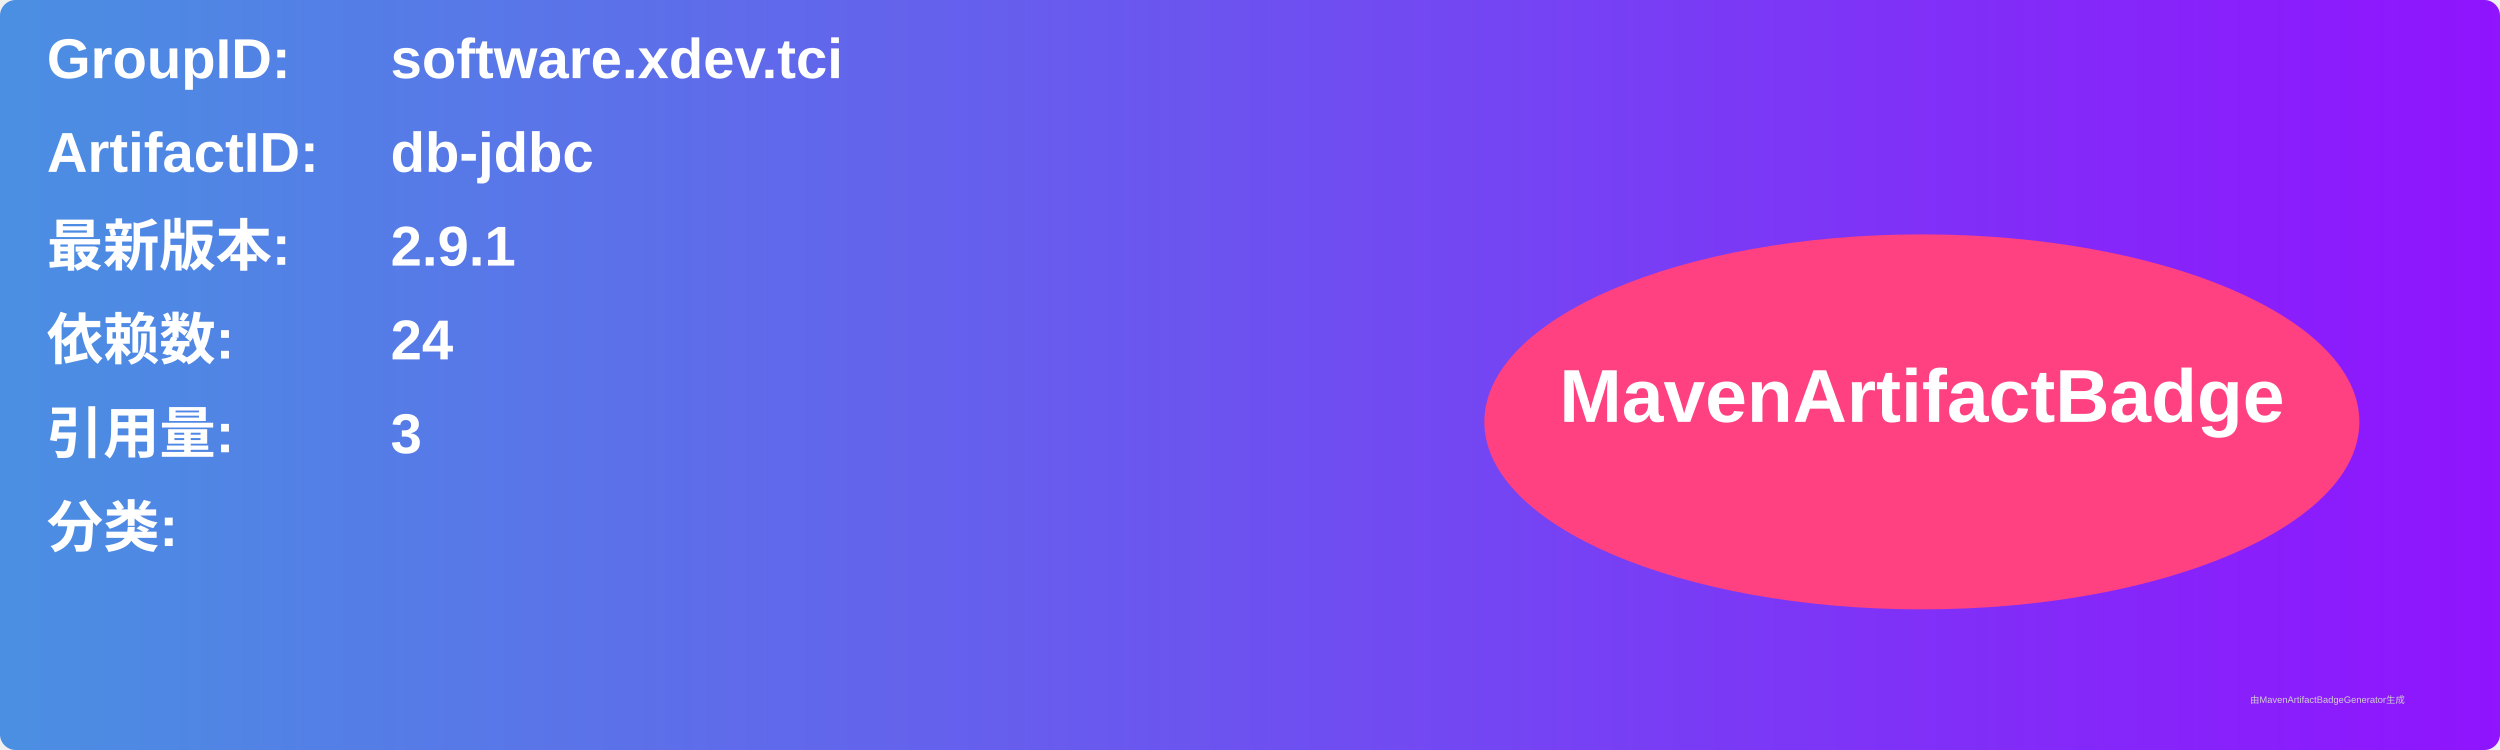
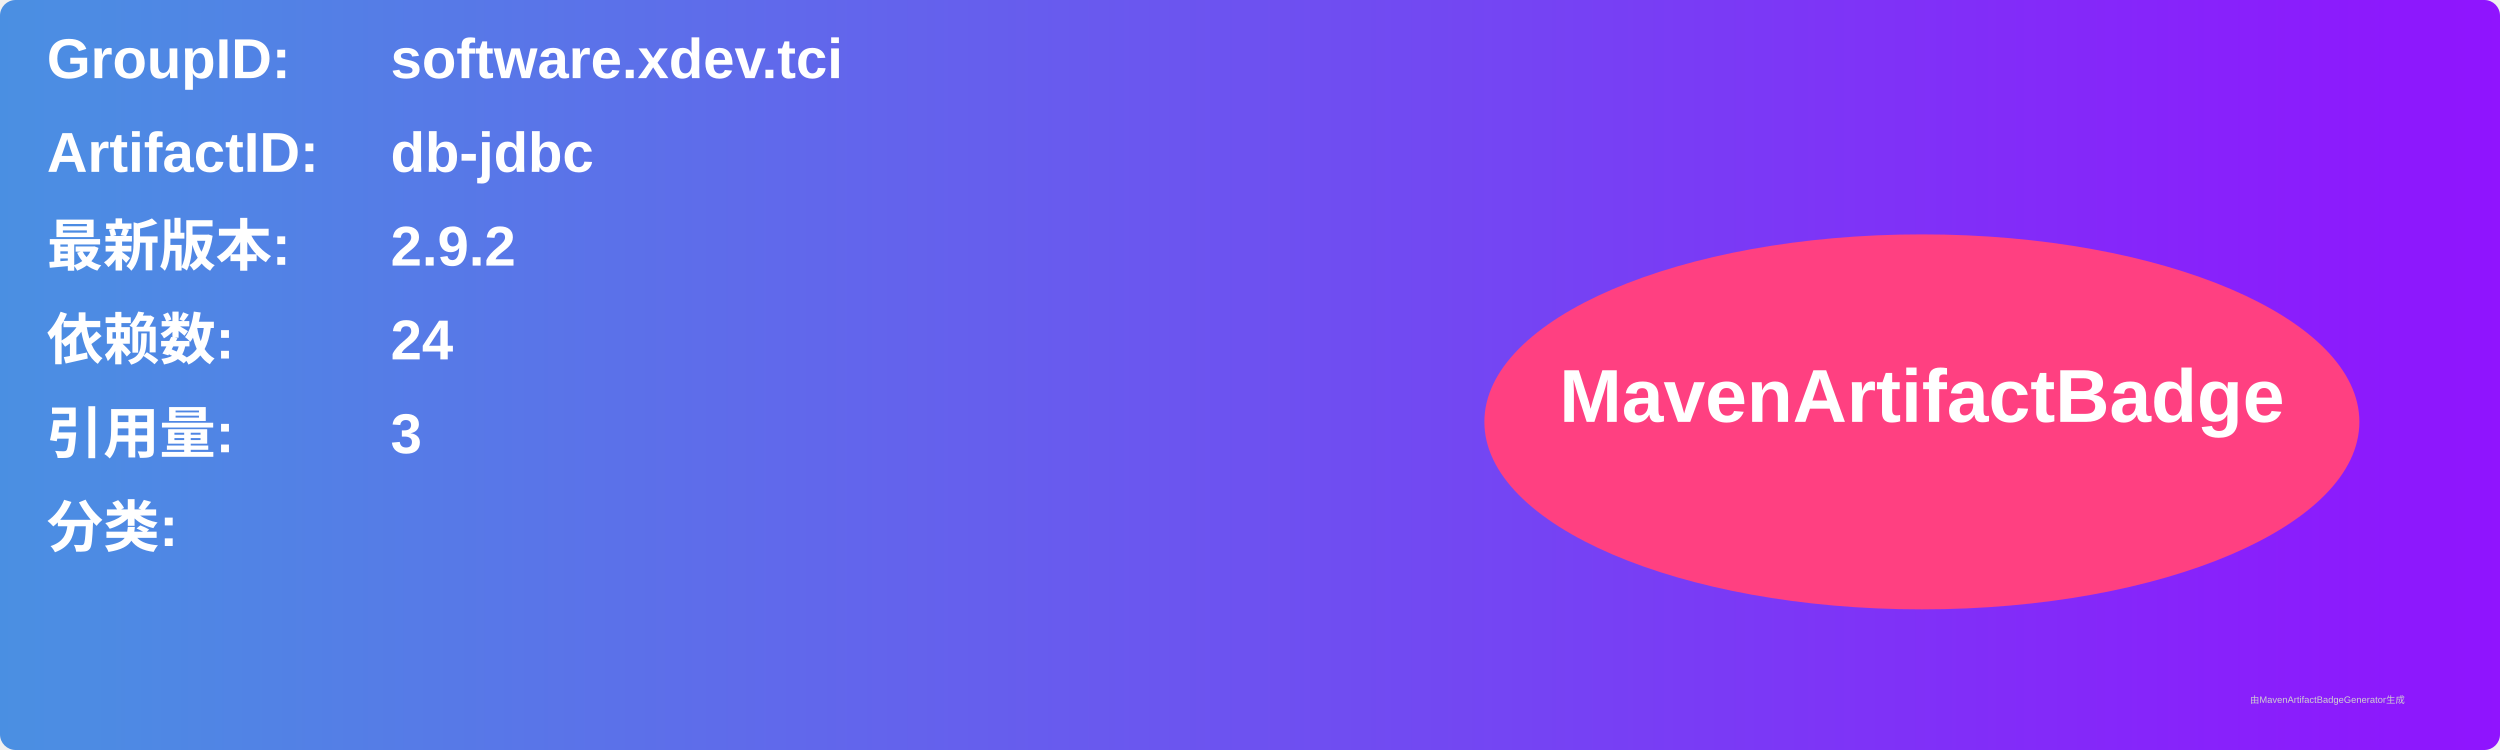
<svg xmlns="http://www.w3.org/2000/svg" width="800" height="240" viewBox="0 0 800 240">
  <linearGradient id="grad" x1="0%" y1="0%" x2="100%" y2="0%">
    <stop offset="0%" stop-color="#4a90e2" />
    <stop offset="100%" stop-color="#9013fe" />
  </linearGradient>
  <rect width="100%" height="100%" rx="5" ry="5" fill="url(#grad)" />
  <g transform="translate(15, 15)">
    <text x="0" y="10" font-family="Arial" font-size="18" fill="white" font-weight="bold" width="260">GroupID:</text>
    <text x="110" y="10" font-family="Arial" font-size="18" fill="white" font-weight="bold" width="460">software.xdev.tci</text>
    <text x="0" y="40" font-family="Arial" font-size="18" fill="white" font-weight="bold" width="260">ArtifactID:</text>
    <text x="110" y="40" font-family="Arial" font-size="18" fill="white" font-weight="bold" width="460">db-jdbc</text>
    <text x="0" y="70" font-family="Arial" font-size="18" fill="white" font-weight="bold">最新版本:</text>
    <text x="110" y="70" font-family="Arial" font-size="18" fill="white" font-weight="bold">
-       <tspan font-weight="bold">2.9.1</tspan>
+       <tspan font-weight="bold">2.9.2</tspan>
    </text>
    <text x="0" y="100" font-family="Arial" font-size="18" fill="white" font-weight="bold">依赖数: </text>
    <text x="110" y="100" font-family="Arial" font-size="18" fill="white">
      <tspan font-weight="bold">24</tspan>
    </text>
    <text x="0" y="130" font-family="Arial" font-size="18" fill="white" font-weight="bold">引用量: </text>
    <text x="110" y="130" font-family="Arial" font-size="18" fill="white">
      <tspan font-weight="bold">3</tspan>
    </text>
    <text x="0" y="160" font-family="Arial" font-size="18" fill="white" font-weight="bold">分类:</text>
    <text x="10" y="190" font-family="Arial" font-size="10" fill="white">
      <tspan font-weight="bold" />
    </text>
    <ellipse cx="600" cy="120" rx="140" ry="60" fill="#ff4081" />
    <text x="600" y="120" text-anchor="middle" font-family="Arial" font-size="24" fill="white" font-weight="bold">MavenArtifactBadge</text>
  </g>
  <text x="720" y="225" font-family="Arial" font-size="3" fill="#d0d0d0">由MavenArtifactBadgeGenerator生成</text>
</svg>
